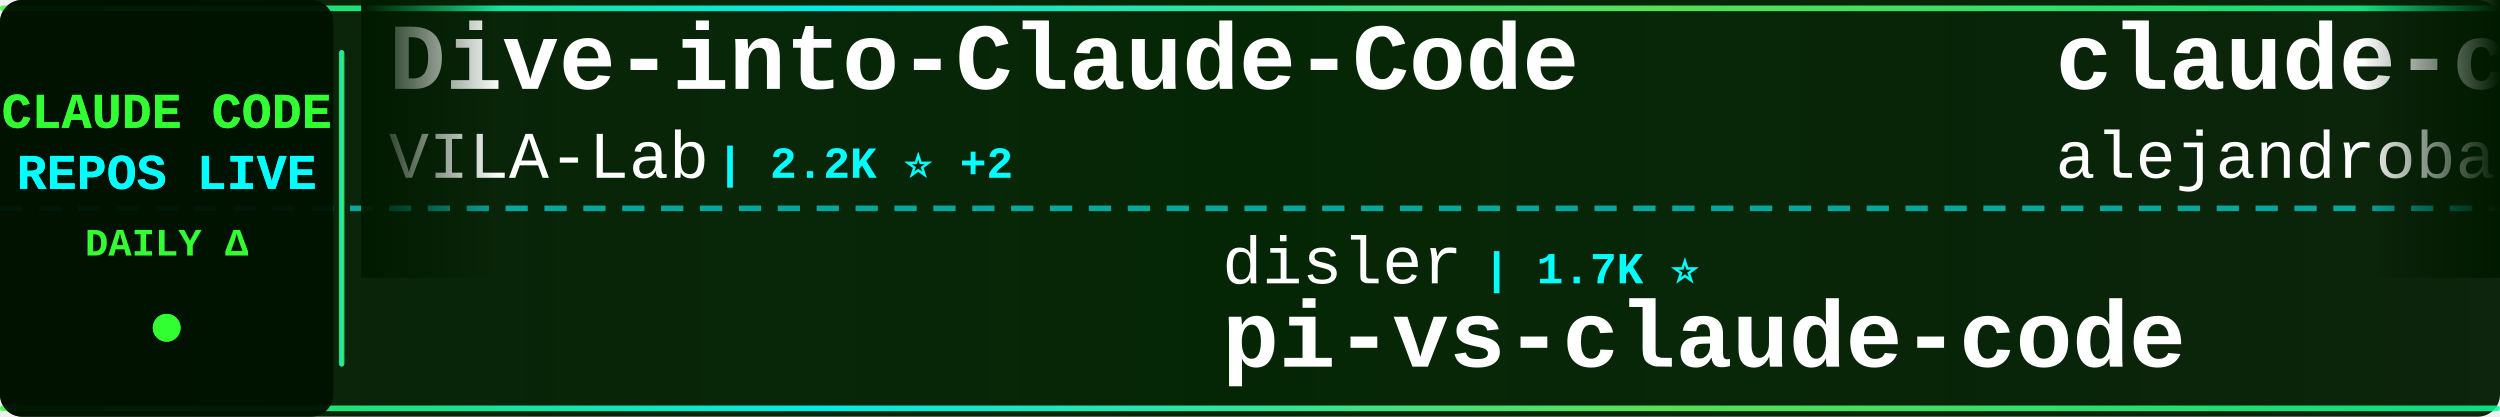
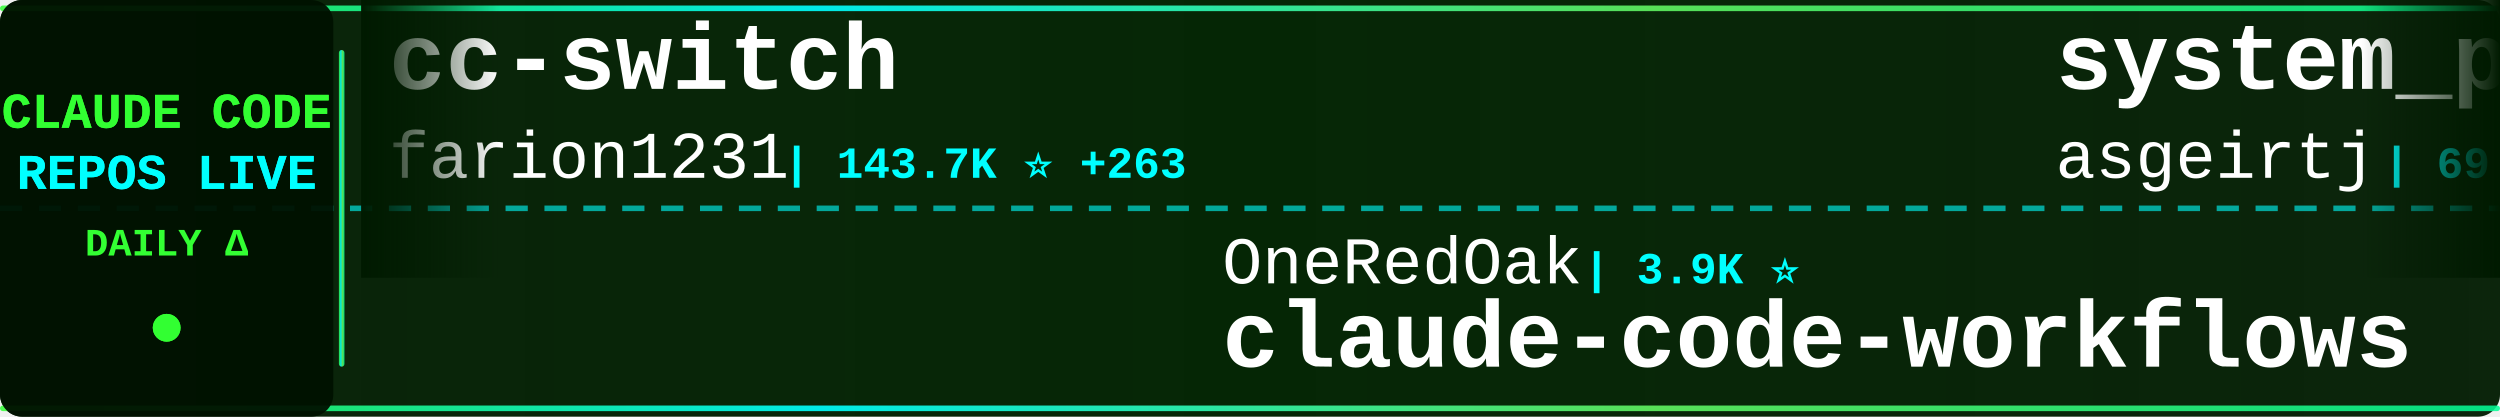
<svg xmlns="http://www.w3.org/2000/svg" width="900" height="150">
  <defs>
    <linearGradient id="tickerBg" x1="0%" y1="0%" x2="100%" y2="0%">
      <stop offset="0%" style="stop-color:#001a00;stop-opacity:0.95" />
      <stop offset="50%" style="stop-color:#002200;stop-opacity:0.98" />
      <stop offset="100%" style="stop-color:#001a00;stop-opacity:0.95" />
    </linearGradient>
    <linearGradient id="borderGrad" x1="0%" y1="0%" x2="100%" y2="0%">
      <stop offset="0%" style="stop-color:#33ff33;stop-opacity:0.85">
        <animate attributeName="stop-opacity" values="0.85;1;0.85" dur="2s" repeatCount="indefinite" />
      </stop>
      <stop offset="33%" style="stop-color:#00ffff;stop-opacity:0.9">
        <animate attributeName="stop-opacity" values="0.9;1;0.9" dur="2.2s" repeatCount="indefinite" />
      </stop>
      <stop offset="66%" style="stop-color:#66ff66;stop-opacity:0.85">
        <animate attributeName="stop-opacity" values="0.85;1;0.85" dur="1.8s" repeatCount="indefinite" />
      </stop>
      <stop offset="100%" style="stop-color:#00ff99;stop-opacity:0.85">
        <animate attributeName="stop-opacity" values="0.85;1;0.85" dur="2s" repeatCount="indefinite" />
      </stop>
    </linearGradient>
    <filter id="textGlow">
      <feGaussianBlur stdDeviation="0.1" result="coloredBlur" />
      <feMerge>
        <feMergeNode in="coloredBlur" />
        <feMergeNode in="SourceGraphic" />
      </feMerge>
    </filter>
    <filter id="metricGlow">
      <feGaussianBlur stdDeviation="0.2" result="coloredBlur" />
      <feMerge>
        <feMergeNode in="coloredBlur" />
        <feMergeNode in="SourceGraphic" />
      </feMerge>
    </filter>
    <linearGradient id="leftFade" x1="0%" y1="0%" x2="100%" y2="0%">
      <stop offset="0%" style="stop-color:#001a00;stop-opacity:1" />
      <stop offset="100%" style="stop-color:#001a00;stop-opacity:0" />
    </linearGradient>
    <linearGradient id="rightFade" x1="0%" y1="0%" x2="100%" y2="0%">
      <stop offset="0%" style="stop-color:#001a00;stop-opacity:0" />
      <stop offset="100%" style="stop-color:#001a00;stop-opacity:1" />
    </linearGradient>
  </defs>
  <rect width="900" height="150" fill="url(#tickerBg)" rx="8" />
  <rect x="0" y="2" width="900" height="2" fill="url(#borderGrad)" rx="1" />
  <rect x="0" y="146" width="900" height="2" fill="url(#borderGrad)" rx="1" />
  <line x1="0" y1="75" x2="900" y2="75" stroke="#00ffff" stroke-width="2" stroke-dasharray="8 6" opacity="0.6" />
  <rect x="0" y="0" width="120" height="150" fill="#001100" opacity="0.95" rx="8" />
  <text x="60" y="46" font-family="'Courier New', monospace" font-size="18" font-weight="bold" fill="#33ff33" text-anchor="middle" filter="url(#textGlow)">
    CLAUDE CODE
  </text>
  <text x="60" y="68" font-family="'Courier New', monospace" font-size="18" font-weight="bold" fill="#00ffff" text-anchor="middle" filter="url(#textGlow)">
    REPOS LIVE
  </text>
  <text x="60" y="92" font-family="'Courier New', monospace" font-size="14" font-weight="bold" fill="#33ff33" text-anchor="middle">
    DAILY Δ
  </text>
  <circle cx="60" cy="118" r="5" fill="#33ff33" filter="url(#metricGlow)">
    <animate attributeName="r" values="4;6;4" dur="1.5s" repeatCount="indefinite" />
    <animate attributeName="opacity" values="0.6;1;0.6" dur="1.5s" repeatCount="indefinite" />
  </circle>
  <rect x="122" y="18" width="2" height="114" fill="url(#borderGrad)" rx="1" />
  <clipPath id="tickerClip">
    <rect x="130" y="0" width="770" height="150" />
  </clipPath>
  <g clip-path="url(#tickerClip)">
    <g id="tickerItems">
      <animateTransform attributeName="transform" attributeType="XML" type="translate" from="0 0" to="-3000 0" dur="54s" repeatCount="indefinite" />
      <g transform="translate(0, 0)">
-         <text x="140" y="32" font-family="'Courier New', monospace" font-size="34" font-weight="bold" fill="#ffffff">Dive-into-Claude-Code</text>
-         <text x="140" y="64" font-family="'Courier New', monospace" font-size="24" font-weight="normal" fill="#ffffff" opacity="1.0">VILA-Lab</text>
-         <text x="258" y="64" font-family="'Courier New', monospace" font-size="16" font-weight="bold" fill="#00ffff"> | 2.2K ⭐ +2</text>
+         <text x="140" y="32" font-family="'Courier New', monospace" font-size="34" font-weight="bold" fill="#ffffff">cc-switch</text>
+         <text x="140" y="64" font-family="'Courier New', monospace" font-size="24" font-weight="normal" fill="#ffffff" opacity="1.0">farion1231</text>
+         <text x="282" y="64" font-family="'Courier New', monospace" font-size="16" font-weight="bold" fill="#00ffff"> | 143.7K ⭐ +263</text>
      </g>
      <g transform="translate(300, 0)">
-         <text x="140" y="102" font-family="'Courier New', monospace" font-size="24" font-weight="normal" fill="#ffffff" opacity="1.0">disler</text>
-         <text x="234" y="102" font-family="'Courier New', monospace" font-size="16" font-weight="bold" fill="#00ffff"> | 1.7K ⭐</text>
-         <text x="140" y="132" font-family="'Courier New', monospace" font-size="34" font-weight="bold" fill="#ffffff">pi-vs-claude-code</text>
+         <text x="140" y="102" font-family="'Courier New', monospace" font-size="24" font-weight="normal" fill="#ffffff" opacity="1.0">OneRedOak</text>
+         <text x="270" y="102" font-family="'Courier New', monospace" font-size="16" font-weight="bold" fill="#00ffff"> | 3.9K ⭐</text>
+         <text x="140" y="132" font-family="'Courier New', monospace" font-size="34" font-weight="bold" fill="#ffffff">claude-code-workflows</text>
      </g>
      <g transform="translate(600, 0)">
-         <text x="140" y="32" font-family="'Courier New', monospace" font-size="34" font-weight="bold" fill="#ffffff">claude-code-from-source</text>
-         <text x="140" y="64" font-family="'Courier New', monospace" font-size="24" font-weight="normal" fill="#ffffff" opacity="1.0">alejandrobalderas</text>
-         <text x="366" y="64" font-family="'Courier New', monospace" font-size="16" font-weight="bold" fill="#00ffff"> | 3.0K ⭐</text>
+         <text x="140" y="32" font-family="'Courier New', monospace" font-size="34" font-weight="bold" fill="#ffffff">system_prompts_leaks</text>
+         <text x="140" y="64" font-family="'Courier New', monospace" font-size="24" font-weight="normal" fill="#ffffff" opacity="1.0">asgeirtj</text>
+         <text x="258" y="64" font-family="'Courier New', monospace" font-size="16" font-weight="bold" fill="#00ffff"> | 69.6K ⭐ +39</text>
      </g>
      <g transform="translate(900, 0)">
-         <text x="140" y="102" font-family="'Courier New', monospace" font-size="24" font-weight="normal" fill="#ffffff" opacity="1.0">anthropics</text>
-         <text x="282" y="102" font-family="'Courier New', monospace" font-size="16" font-weight="bold" fill="#00ffff"> | 1.0K ⭐ +2</text>
-         <text x="140" y="132" font-family="'Courier New', monospace" font-size="34" font-weight="bold" fill="#ffffff">claude-code-base-action</text>
+         <text x="140" y="102" font-family="'Courier New', monospace" font-size="24" font-weight="normal" fill="#ffffff" opacity="1.0">frankbria</text>
+         <text x="270" y="102" font-family="'Courier New', monospace" font-size="16" font-weight="bold" fill="#00ffff"> | 9.7K ⭐ -2</text>
+         <text x="140" y="132" font-family="'Courier New', monospace" font-size="34" font-weight="bold" fill="#ffffff">ralph-claude-code</text>
      </g>
      <g transform="translate(1200, 0)">
-         <text x="140" y="32" font-family="'Courier New', monospace" font-size="34" font-weight="bold" fill="#ffffff">claude-code-telegram</text>
-         <text x="140" y="64" font-family="'Courier New', monospace" font-size="24" font-weight="normal" fill="#ffffff" opacity="1.0">overwirehq</text>
-         <text x="282" y="64" font-family="'Courier New', monospace" font-size="16" font-weight="bold" fill="#00ffff"> | 2.8K ⭐</text>
+         <text x="140" y="32" font-family="'Courier New', monospace" font-size="34" font-weight="bold" fill="#ffffff">claude-code-templates</text>
+         <text x="140" y="64" font-family="'Courier New', monospace" font-size="24" font-weight="normal" fill="#ffffff" opacity="1.0">davila7</text>
+         <text x="246" y="64" font-family="'Courier New', monospace" font-size="16" font-weight="bold" fill="#00ffff"> | 32.6K ⭐ +8</text>
      </g>
      <g transform="translate(1500, 0)">
-         <text x="140" y="102" font-family="'Courier New', monospace" font-size="24" font-weight="normal" fill="#ffffff" opacity="1.0">shareAI-lab</text>
-         <text x="294" y="102" font-family="'Courier New', monospace" font-size="16" font-weight="bold" fill="#00ffff"> | 78.5K ⭐ +18</text>
-         <text x="140" y="132" font-family="'Courier New', monospace" font-size="34" font-weight="bold" fill="#ffffff">learn-claude-code</text>
+         <text x="140" y="102" font-family="'Courier New', monospace" font-size="24" font-weight="normal" fill="#ffffff" opacity="1.0">ccplugins</text>
+         <text x="270" y="102" font-family="'Courier New', monospace" font-size="16" font-weight="bold" fill="#00ffff"> | 970 ⭐</text>
+         <text x="140" y="132" font-family="'Courier New', monospace" font-size="34" font-weight="bold" fill="#ffffff">awesome-claude-code-plug...</text>
      </g>
      <g transform="translate(1800, 0)">
-         <text x="140" y="32" font-family="'Courier New', monospace" font-size="34" font-weight="bold" fill="#ffffff">awesome-claude-code-plug...</text>
-         <text x="140" y="64" font-family="'Courier New', monospace" font-size="24" font-weight="normal" fill="#ffffff" opacity="1.0">ccplugins</text>
-         <text x="270" y="64" font-family="'Courier New', monospace" font-size="16" font-weight="bold" fill="#00ffff"> | 970 ⭐</text>
+         <text x="140" y="32" font-family="'Courier New', monospace" font-size="34" font-weight="bold" fill="#ffffff">Claude-code</text>
+         <text x="140" y="64" font-family="'Courier New', monospace" font-size="24" font-weight="normal" fill="#ffffff" opacity="1.0">fazxes</text>
+         <text x="234" y="64" font-family="'Courier New', monospace" font-size="16" font-weight="bold" fill="#00ffff"> | 245 ⭐</text>
      </g>
      <g transform="translate(2100, 0)">
-         <text x="140" y="102" font-family="'Courier New', monospace" font-size="24" font-weight="normal" fill="#ffffff" opacity="1.0">sugyan</text>
-         <text x="234" y="102" font-family="'Courier New', monospace" font-size="16" font-weight="bold" fill="#00ffff"> | 1.1K ⭐</text>
-         <text x="140" y="132" font-family="'Courier New', monospace" font-size="34" font-weight="bold" fill="#ffffff">claude-code-webui</text>
+         <text x="140" y="102" font-family="'Courier New', monospace" font-size="24" font-weight="normal" fill="#ffffff" opacity="1.0">Alishahryar1</text>
+         <text x="306" y="102" font-family="'Courier New', monospace" font-size="16" font-weight="bold" fill="#00ffff"> | 60.1K ⭐ +566</text>
+         <text x="140" y="132" font-family="'Courier New', monospace" font-size="34" font-weight="bold" fill="#ffffff">free-claude-code</text>
      </g>
      <g transform="translate(2400, 0)">
-         <text x="140" y="32" font-family="'Courier New', monospace" font-size="34" font-weight="bold" fill="#ffffff">claude-code-reverse</text>
-         <text x="140" y="64" font-family="'Courier New', monospace" font-size="24" font-weight="normal" fill="#ffffff" opacity="1.0">Yuyz0112</text>
-         <text x="258" y="64" font-family="'Courier New', monospace" font-size="16" font-weight="bold" fill="#00ffff"> | 2.4K ⭐ +2</text>
+         <text x="140" y="32" font-family="'Courier New', monospace" font-size="34" font-weight="bold" fill="#ffffff">edmunds-claude-code</text>
+         <text x="140" y="64" font-family="'Courier New', monospace" font-size="24" font-weight="normal" fill="#ffffff" opacity="1.0">edmund-io</text>
+         <text x="270" y="64" font-family="'Courier New', monospace" font-size="16" font-weight="bold" fill="#00ffff"> | 1.5K ⭐</text>
      </g>
      <g transform="translate(2700, 0)">
-         <text x="140" y="102" font-family="'Courier New', monospace" font-size="24" font-weight="normal" fill="#ffffff" opacity="1.0">chauncygu</text>
-         <text x="270" y="102" font-family="'Courier New', monospace" font-size="16" font-weight="bold" fill="#00ffff"> | 2.8K ⭐</text>
-         <text x="140" y="132" font-family="'Courier New', monospace" font-size="34" font-weight="bold" fill="#ffffff">collection-claude-code-s...</text>
+         <text x="140" y="102" font-family="'Courier New', monospace" font-size="24" font-weight="normal" fill="#ffffff" opacity="1.0">hangsman</text>
+         <text x="258" y="102" font-family="'Courier New', monospace" font-size="16" font-weight="bold" fill="#00ffff"> | 797 ⭐</text>
+         <text x="140" y="132" font-family="'Courier New', monospace" font-size="34" font-weight="bold" fill="#ffffff">claude-code-source</text>
      </g>
      <g transform="translate(3000, 0)">
-         <text x="140" y="32" font-family="'Courier New', monospace" font-size="34" font-weight="bold" fill="#ffffff">Dive-into-Claude-Code</text>
-         <text x="140" y="64" font-family="'Courier New', monospace" font-size="24" font-weight="normal" fill="#ffffff" opacity="1.0">VILA-Lab</text>
-         <text x="258" y="64" font-family="'Courier New', monospace" font-size="16" font-weight="bold" fill="#00ffff"> | 2.2K ⭐ +2</text>
+         <text x="140" y="32" font-family="'Courier New', monospace" font-size="34" font-weight="bold" fill="#ffffff">cc-switch</text>
+         <text x="140" y="64" font-family="'Courier New', monospace" font-size="24" font-weight="normal" fill="#ffffff" opacity="1.0">farion1231</text>
+         <text x="282" y="64" font-family="'Courier New', monospace" font-size="16" font-weight="bold" fill="#00ffff"> | 143.7K ⭐ +263</text>
      </g>
      <g transform="translate(3300, 0)">
-         <text x="140" y="102" font-family="'Courier New', monospace" font-size="24" font-weight="normal" fill="#ffffff" opacity="1.0">disler</text>
-         <text x="234" y="102" font-family="'Courier New', monospace" font-size="16" font-weight="bold" fill="#00ffff"> | 1.7K ⭐</text>
-         <text x="140" y="132" font-family="'Courier New', monospace" font-size="34" font-weight="bold" fill="#ffffff">pi-vs-claude-code</text>
+         <text x="140" y="102" font-family="'Courier New', monospace" font-size="24" font-weight="normal" fill="#ffffff" opacity="1.0">OneRedOak</text>
+         <text x="270" y="102" font-family="'Courier New', monospace" font-size="16" font-weight="bold" fill="#00ffff"> | 3.9K ⭐</text>
+         <text x="140" y="132" font-family="'Courier New', monospace" font-size="34" font-weight="bold" fill="#ffffff">claude-code-workflows</text>
      </g>
      <g transform="translate(3600, 0)">
-         <text x="140" y="32" font-family="'Courier New', monospace" font-size="34" font-weight="bold" fill="#ffffff">claude-code-from-source</text>
-         <text x="140" y="64" font-family="'Courier New', monospace" font-size="24" font-weight="normal" fill="#ffffff" opacity="1.0">alejandrobalderas</text>
-         <text x="366" y="64" font-family="'Courier New', monospace" font-size="16" font-weight="bold" fill="#00ffff"> | 3.0K ⭐</text>
+         <text x="140" y="32" font-family="'Courier New', monospace" font-size="34" font-weight="bold" fill="#ffffff">system_prompts_leaks</text>
+         <text x="140" y="64" font-family="'Courier New', monospace" font-size="24" font-weight="normal" fill="#ffffff" opacity="1.0">asgeirtj</text>
+         <text x="258" y="64" font-family="'Courier New', monospace" font-size="16" font-weight="bold" fill="#00ffff"> | 69.6K ⭐ +39</text>
      </g>
      <g transform="translate(3900, 0)">
-         <text x="140" y="102" font-family="'Courier New', monospace" font-size="24" font-weight="normal" fill="#ffffff" opacity="1.0">anthropics</text>
-         <text x="282" y="102" font-family="'Courier New', monospace" font-size="16" font-weight="bold" fill="#00ffff"> | 1.0K ⭐ +2</text>
-         <text x="140" y="132" font-family="'Courier New', monospace" font-size="34" font-weight="bold" fill="#ffffff">claude-code-base-action</text>
+         <text x="140" y="102" font-family="'Courier New', monospace" font-size="24" font-weight="normal" fill="#ffffff" opacity="1.0">frankbria</text>
+         <text x="270" y="102" font-family="'Courier New', monospace" font-size="16" font-weight="bold" fill="#00ffff"> | 9.7K ⭐ -2</text>
+         <text x="140" y="132" font-family="'Courier New', monospace" font-size="34" font-weight="bold" fill="#ffffff">ralph-claude-code</text>
      </g>
    </g>
  </g>
  <rect x="130" y="0" width="50" height="100" fill="url(#leftFade)" />
  <rect x="850" y="0" width="50" height="100" fill="url(#rightFade)" />
</svg>
